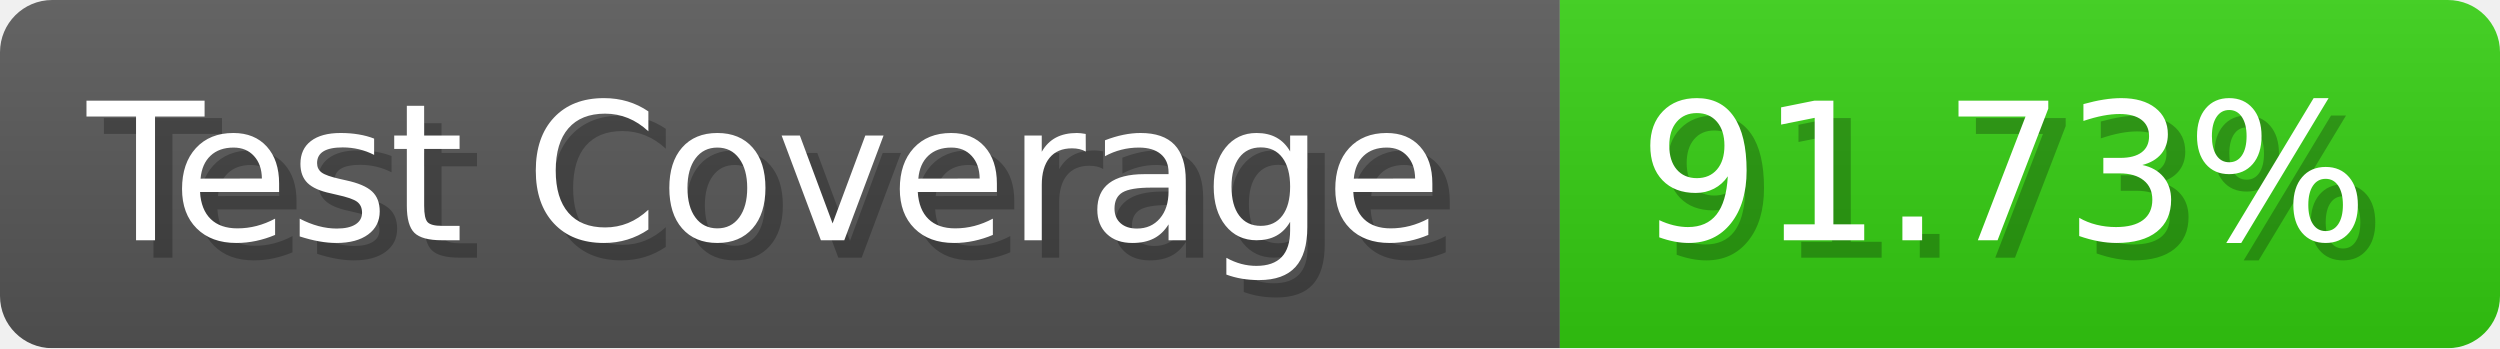
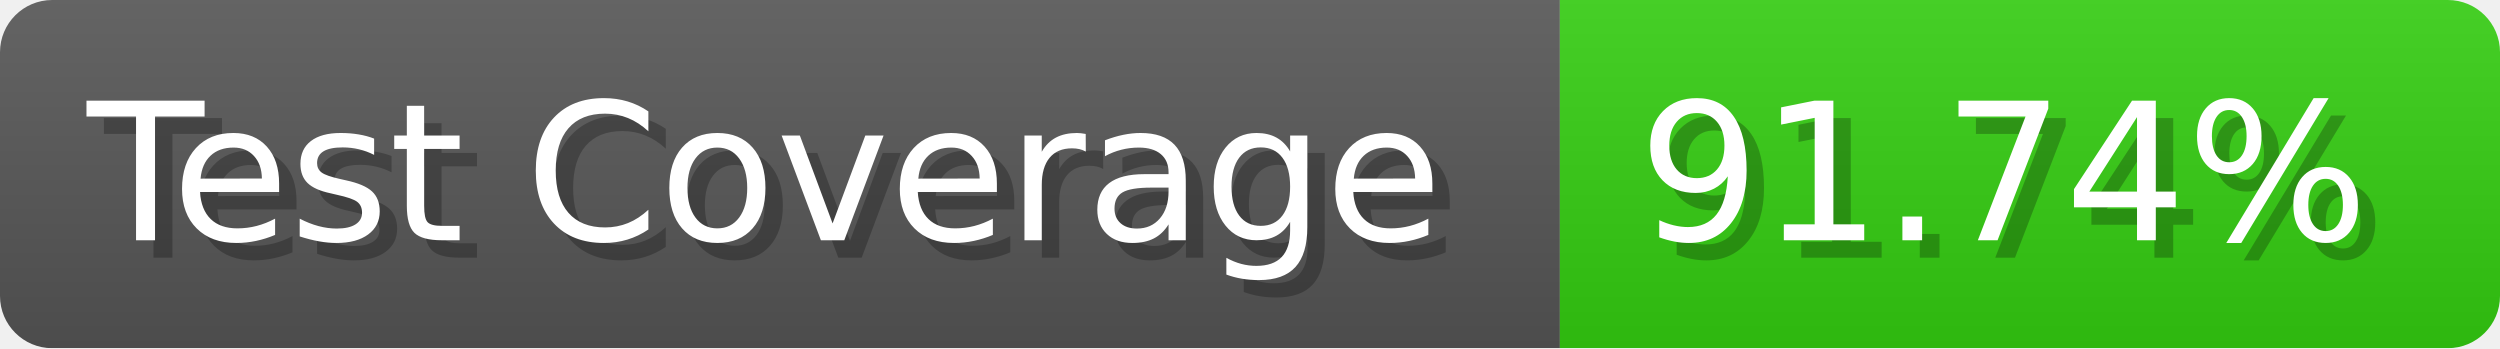
- <svg xmlns="http://www.w3.org/2000/svg" width="143.6" height="20" viewBox="0 0 1436 200" role="img" aria-label="Test Coverage: 91.73%">
+ <svg xmlns="http://www.w3.org/2000/svg" width="143.6" height="20" viewBox="0 0 1436 200" role="img" aria-label="Test Coverage: 91.74%">
  <linearGradient id="a" x2="0" y2="100%">
    <stop offset="0" stop-opacity=".1" stop-color="#EEE" />
    <stop offset="1" stop-opacity=".1" />
  </linearGradient>
  <mask id="m">
    <rect width="1436" height="200" rx="30" fill="#FFF" />
  </mask>
  <g mask="url(#m)">
    <rect width="896" height="200" fill="#555" />
    <rect width="540" height="200" fill="#3C1" x="896" />
    <rect width="1436" height="200" fill="url(#a)" />
  </g>
  <g aria-hidden="true" fill="#fff" text-anchor="start" font-family="Verdana,DejaVu Sans,sans-serif" font-size="110">
    <text x="60" y="148" textLength="796" fill="#000" opacity="0.25">Test Coverage</text>
    <text x="50" y="138" textLength="796">Test Coverage</text>
-     <text x="951" y="148" textLength="440" fill="#000" opacity="0.25">91.73%</text>
-     <text x="941" y="138" textLength="440">91.73%</text>
+     <text x="951" y="148" textLength="440" fill="#000" opacity="0.25">91.74%</text>
+     <text x="941" y="138" textLength="440">91.74%</text>
  </g>
</svg>
